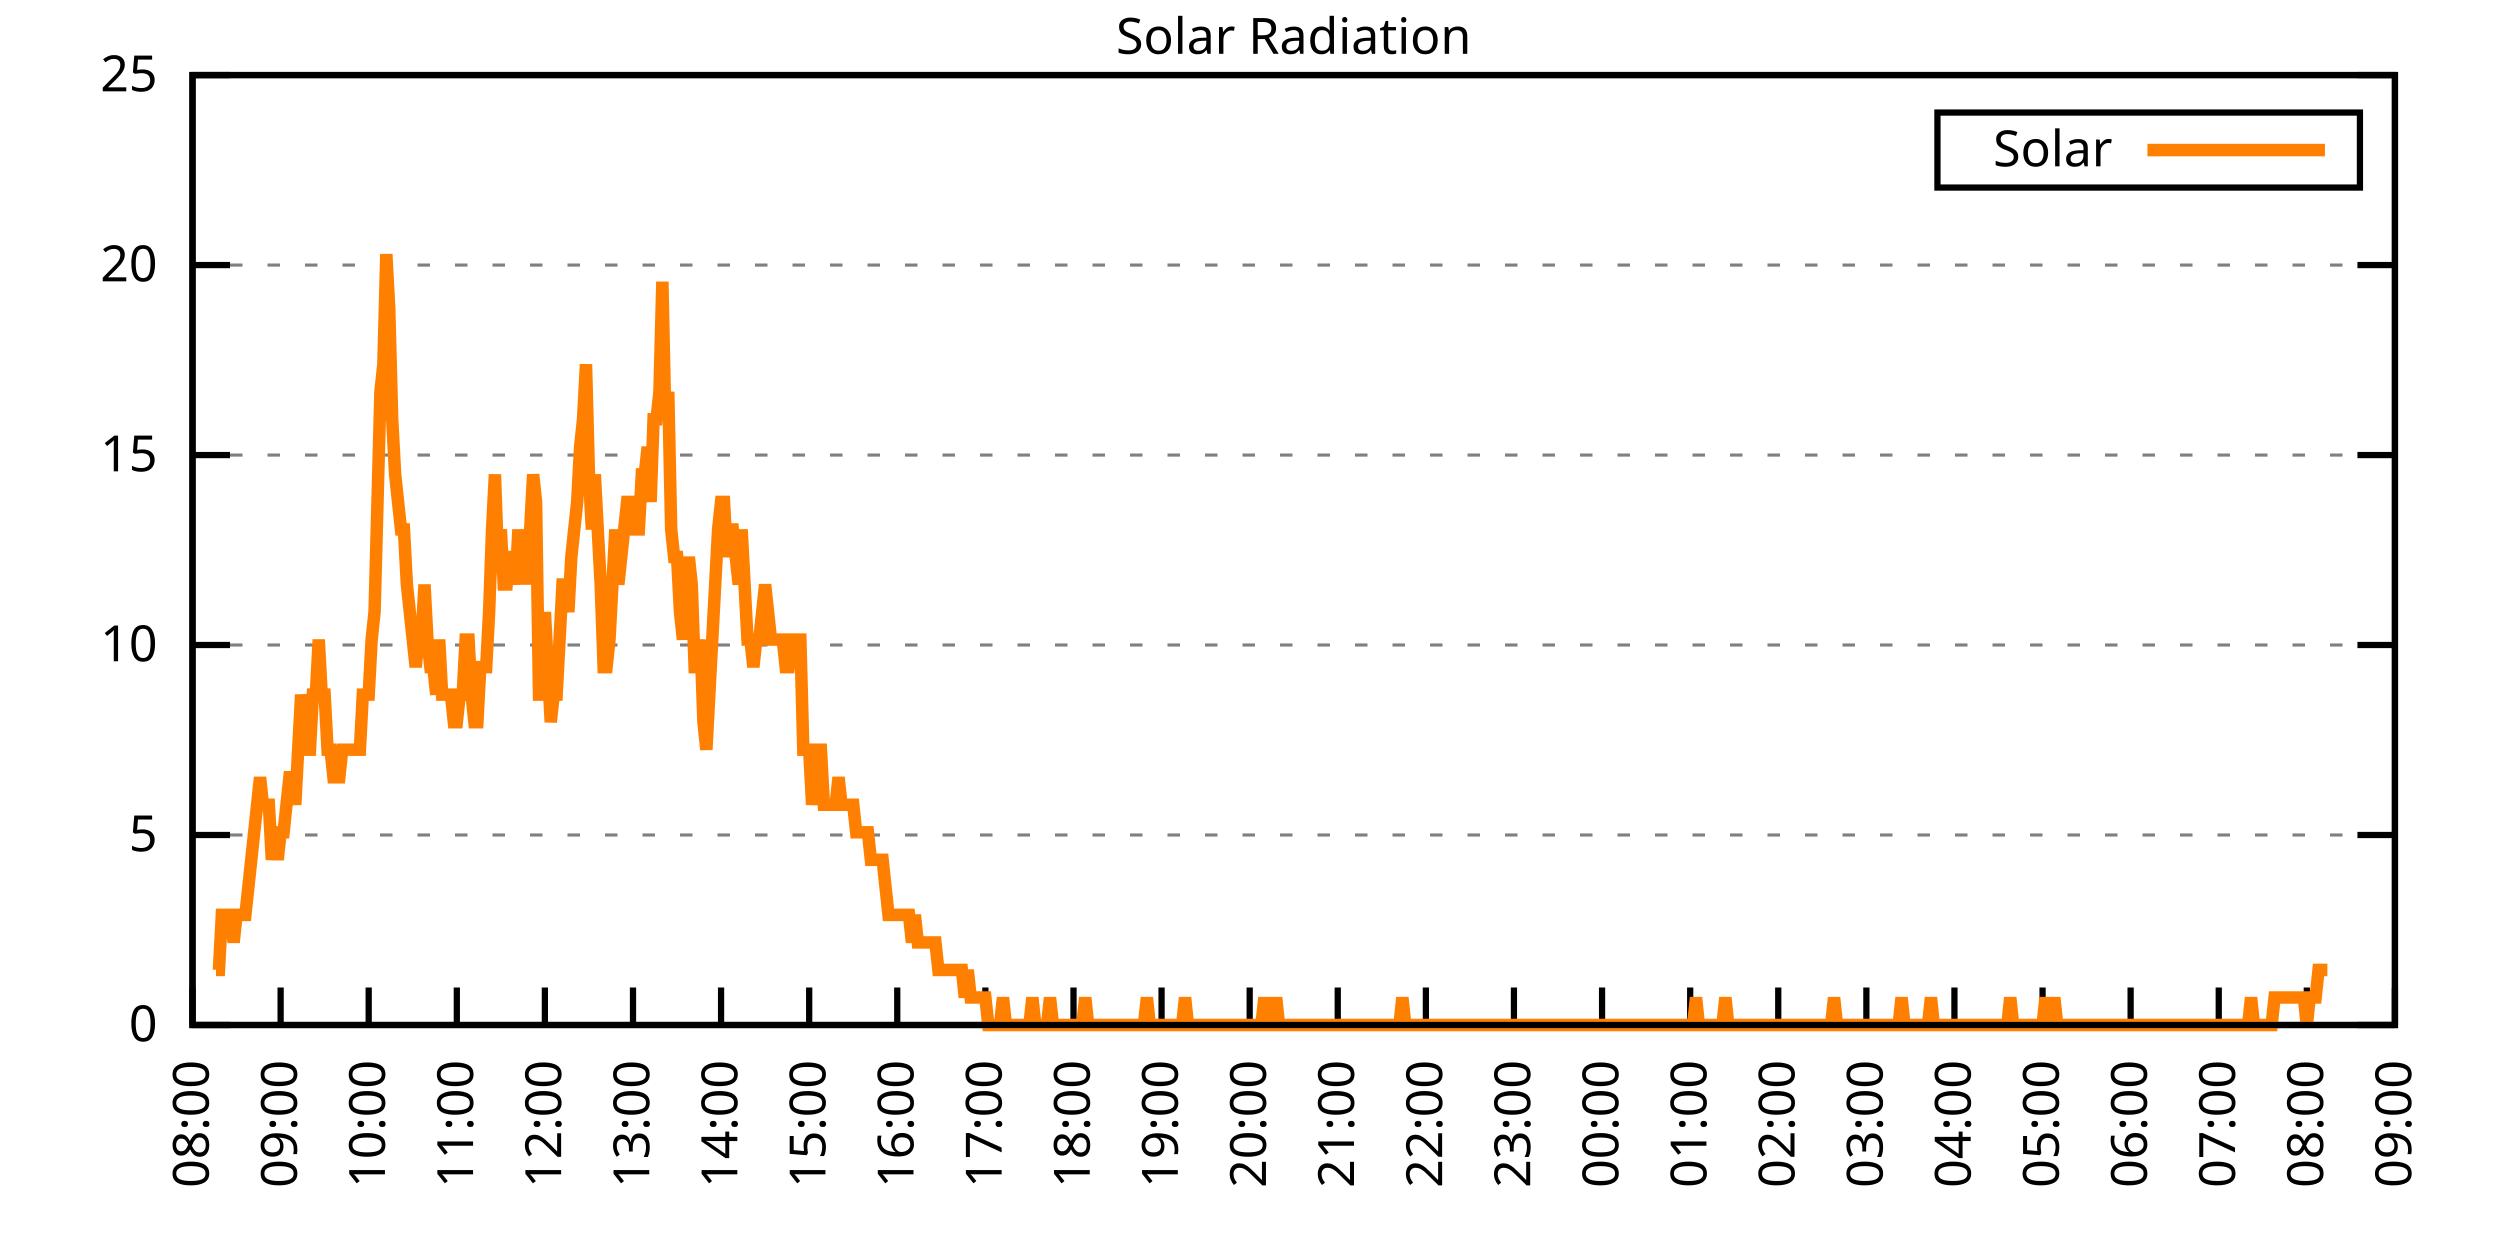
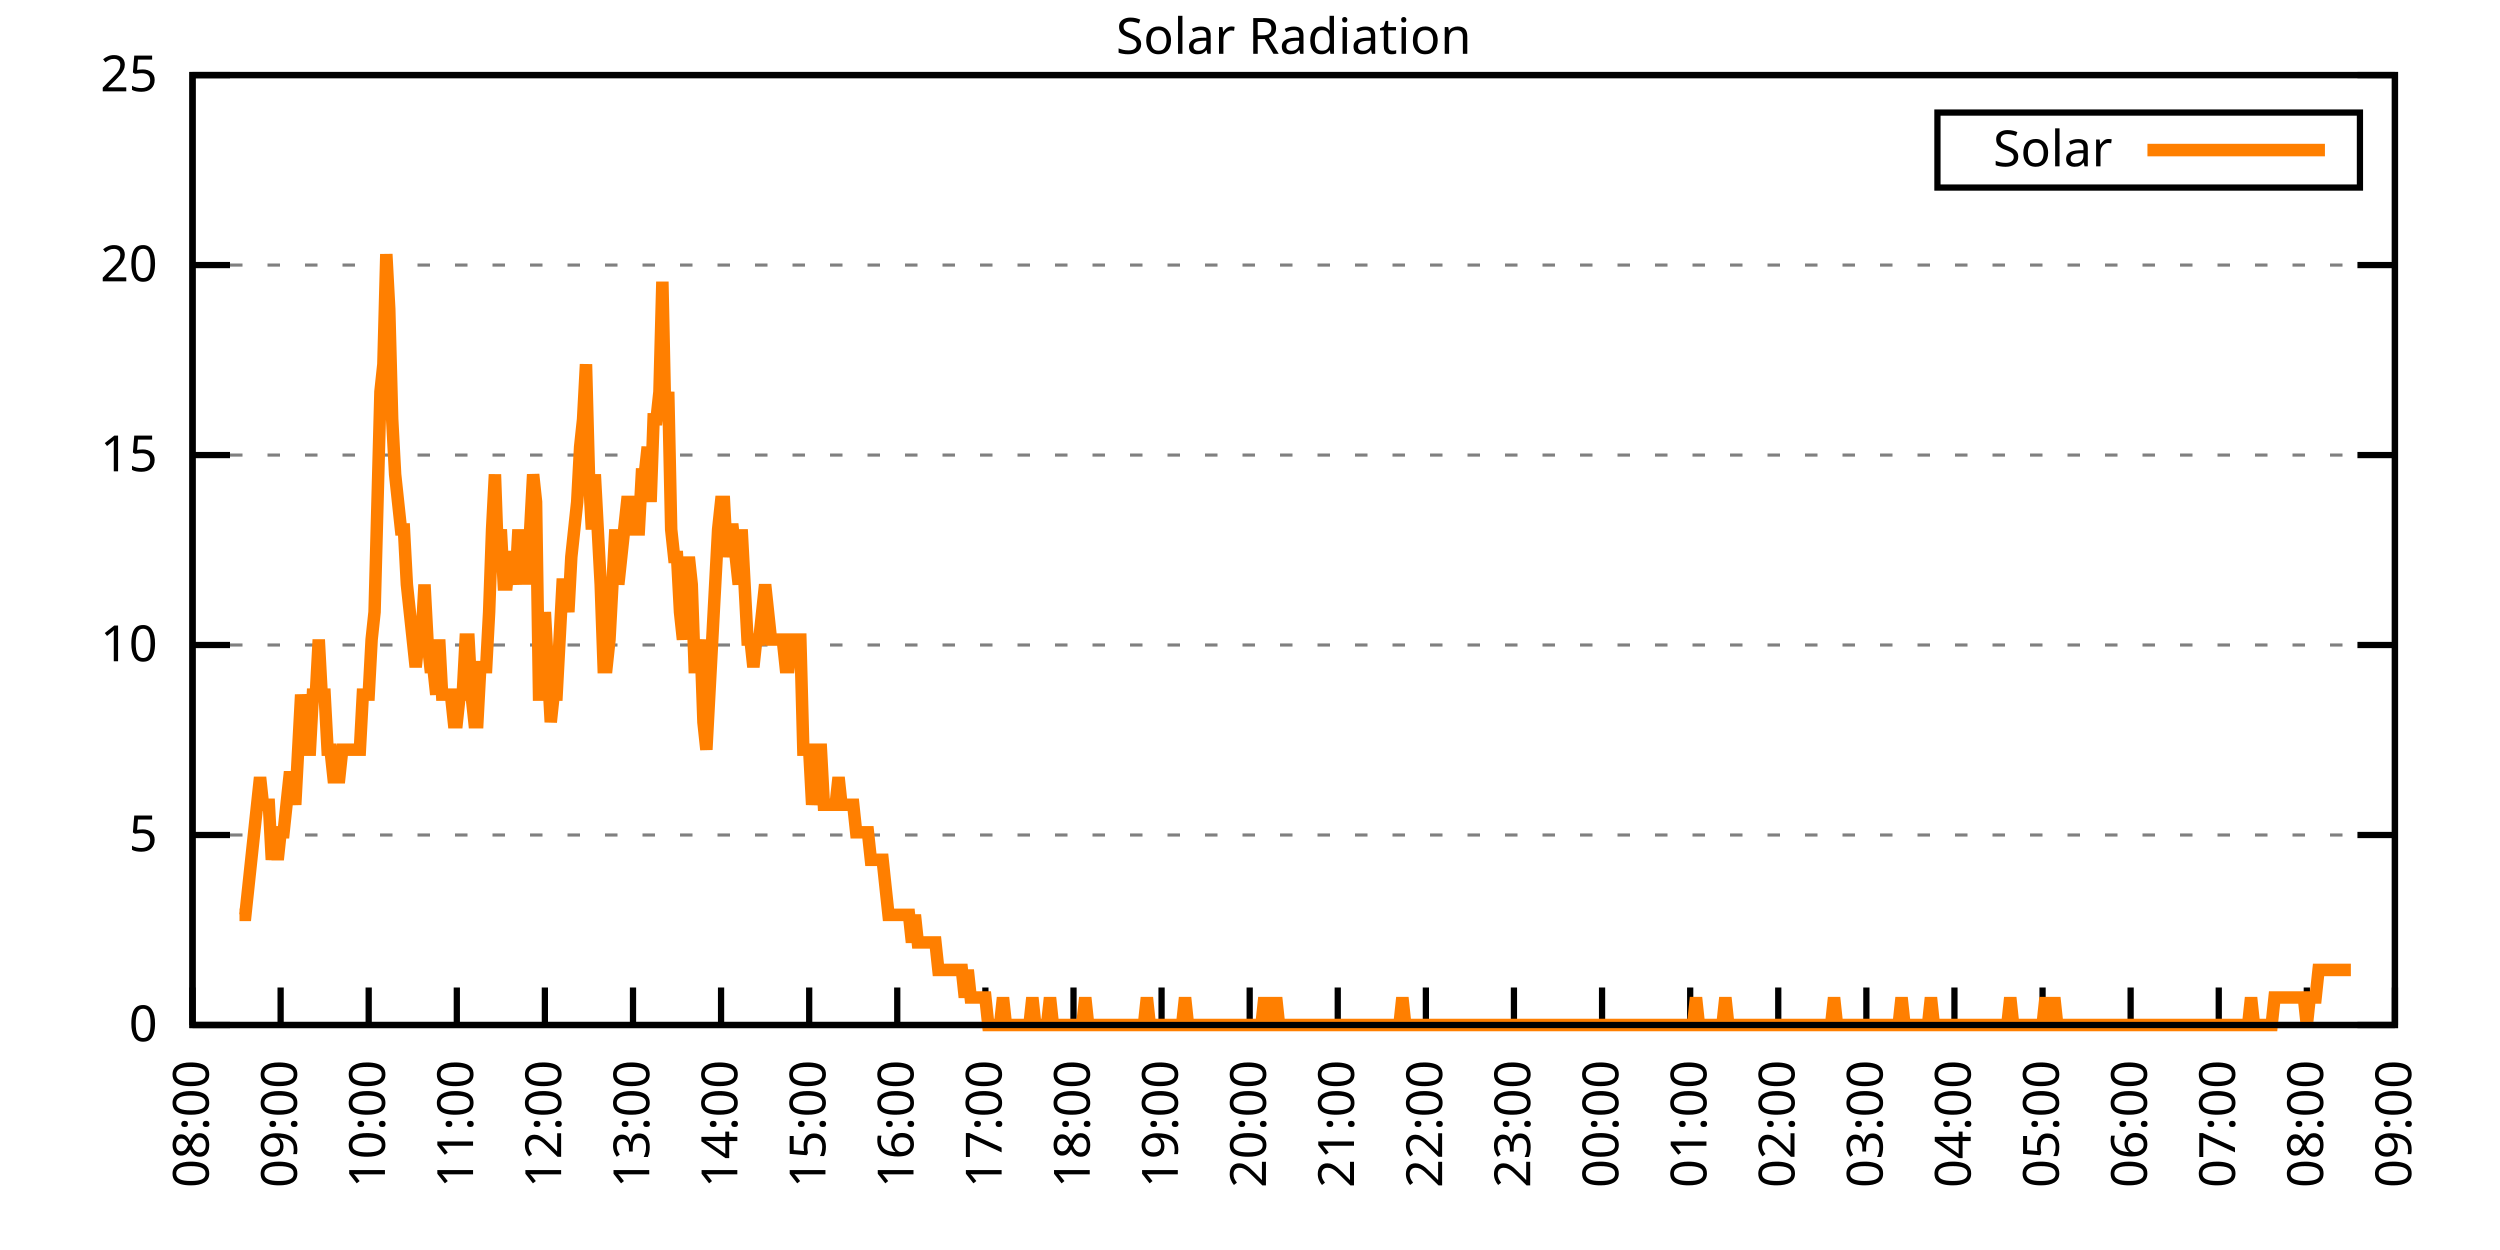
<svg xmlns="http://www.w3.org/2000/svg" xmlns:xlink="http://www.w3.org/1999/xlink" width="400" height="200" viewBox="0 0 400 200">
  <g id="gnuplot_canvas">
    <rect x="0" y="0" width="400" height="200" fill="none" />
    <defs>
      <circle id="gpDot" r="0.5" stroke-width="0.5" stroke="currentColor" />
      <path id="gpPt0" stroke-width="0.333" stroke="currentColor" d="M-1,0 h2 M0,-1 v2" />
      <path id="gpPt1" stroke-width="0.333" stroke="currentColor" d="M-1,-1 L1,1 M1,-1 L-1,1" />
      <path id="gpPt2" stroke-width="0.333" stroke="currentColor" d="M-1,0 L1,0 M0,-1 L0,1 M-1,-1 L1,1 M-1,1 L1,-1" />
      <rect id="gpPt3" stroke-width="0.333" stroke="currentColor" x="-1" y="-1" width="2" height="2" />
      <rect id="gpPt4" stroke-width="0.333" stroke="currentColor" fill="currentColor" x="-1" y="-1" width="2" height="2" />
      <circle id="gpPt5" stroke-width="0.333" stroke="currentColor" cx="0" cy="0" r="1" />
      <use xlink:href="#gpPt5" id="gpPt6" fill="currentColor" stroke="none" />
      <path id="gpPt7" stroke-width="0.333" stroke="currentColor" d="M0,-1.33 L-1.33,0.67 L1.33,0.67 z" />
      <use xlink:href="#gpPt7" id="gpPt8" fill="currentColor" stroke="none" />
      <use xlink:href="#gpPt7" id="gpPt9" stroke="currentColor" transform="rotate(180)" />
      <use xlink:href="#gpPt9" id="gpPt10" fill="currentColor" stroke="none" />
      <use xlink:href="#gpPt3" id="gpPt11" stroke="currentColor" transform="rotate(45)" />
      <use xlink:href="#gpPt11" id="gpPt12" fill="currentColor" stroke="none" />
      <path id="gpPt13" stroke-width="0.333" stroke="currentColor" d="M0,1.330 L1.265,0.411 L0.782,-1.067 L-0.782,-1.076 L-1.265,0.411 z" />
      <use xlink:href="#gpPt13" id="gpPt14" fill="currentColor" stroke="none" />
      <filter id="textbox" filterUnits="objectBoundingBox" x="0" y="0" height="1" width="1">
        <feFlood flood-color="white" flood-opacity="1" result="bgnd" />
        <feComposite in="SourceGraphic" in2="bgnd" operator="atop" />
      </filter>
      <filter id="greybox" filterUnits="objectBoundingBox" x="0" y="0" height="1" width="1">
        <feFlood flood-color="lightgrey" flood-opacity="1" result="grey" />
        <feComposite in="SourceGraphic" in2="grey" operator="atop" />
      </filter>
    </defs>
    <g fill="none" color="white" stroke="currentColor" stroke-width="1.00" stroke-linecap="butt" stroke-linejoin="miter">
</g>
    <g fill="none" color="black" stroke="currentColor" stroke-width="1.00" stroke-linecap="butt" stroke-linejoin="miter">
      <g stroke="none" shape-rendering="crispEdges">
        <polygon fill="rgb(255, 255, 255)" points="30.80,164.00 383.18,164.00 383.18,12.02 30.80,12.02 " />
      </g>
    </g>
    <g fill="none" color="black" stroke="currentColor" stroke-width="1.00" stroke-linecap="butt" stroke-linejoin="miter">
</g>
    <g fill="none" color="black" stroke="black" stroke-width="0.50" stroke-linecap="butt" stroke-linejoin="miter">
</g>
    <g fill="none" color="gray" stroke="currentColor" stroke-width="0.50" stroke-linecap="butt" stroke-linejoin="miter">
      <path stroke="gray" stroke-dasharray="2,4" class="gridline" d="M30.80,164.00 L383.19,164.00  " />
    </g>
    <g fill="none" color="gray" stroke="gray" stroke-width="1.00" stroke-linecap="butt" stroke-linejoin="miter">
</g>
    <g fill="none" color="black" stroke="currentColor" stroke-width="1.00" stroke-linecap="butt" stroke-linejoin="miter">
      <path stroke="black" d="M30.80,164.00 L36.80,164.00 M383.19,164.00 L377.19,164.00  " />
      <g transform="translate(25.20,166.60)" stroke="none" fill="black" font-family="Sans" font-size="8.00" text-anchor="end">
        <text>
          <tspan font-family="Sans"> 0</tspan>
        </text>
      </g>
    </g>
    <g fill="none" color="black" stroke="currentColor" stroke-width="1.00" stroke-linecap="butt" stroke-linejoin="miter">
</g>
    <g fill="none" color="black" stroke="black" stroke-width="0.50" stroke-linecap="butt" stroke-linejoin="miter">
</g>
    <g fill="none" color="gray" stroke="currentColor" stroke-width="0.50" stroke-linecap="butt" stroke-linejoin="miter">
      <path stroke="gray" stroke-dasharray="2,4" class="gridline" d="M30.80,133.60 L383.19,133.60  " />
    </g>
    <g fill="none" color="gray" stroke="gray" stroke-width="1.00" stroke-linecap="butt" stroke-linejoin="miter">
</g>
    <g fill="none" color="black" stroke="currentColor" stroke-width="1.00" stroke-linecap="butt" stroke-linejoin="miter">
      <path stroke="black" d="M30.80,133.60 L36.80,133.60 M383.19,133.60 L377.19,133.60  " />
      <g transform="translate(25.20,136.20)" stroke="none" fill="black" font-family="Sans" font-size="8.00" text-anchor="end">
        <text>
          <tspan font-family="Sans"> 5</tspan>
        </text>
      </g>
    </g>
    <g fill="none" color="black" stroke="currentColor" stroke-width="1.00" stroke-linecap="butt" stroke-linejoin="miter">
</g>
    <g fill="none" color="black" stroke="black" stroke-width="0.50" stroke-linecap="butt" stroke-linejoin="miter">
</g>
    <g fill="none" color="gray" stroke="currentColor" stroke-width="0.50" stroke-linecap="butt" stroke-linejoin="miter">
      <path stroke="gray" stroke-dasharray="2,4" class="gridline" d="M30.80,103.20 L383.19,103.20  " />
    </g>
    <g fill="none" color="gray" stroke="gray" stroke-width="1.00" stroke-linecap="butt" stroke-linejoin="miter">
</g>
    <g fill="none" color="black" stroke="currentColor" stroke-width="1.00" stroke-linecap="butt" stroke-linejoin="miter">
      <path stroke="black" d="M30.80,103.20 L36.80,103.20 M383.19,103.20 L377.19,103.20  " />
      <g transform="translate(25.20,105.80)" stroke="none" fill="black" font-family="Sans" font-size="8.00" text-anchor="end">
        <text>
          <tspan font-family="Sans"> 10</tspan>
        </text>
      </g>
    </g>
    <g fill="none" color="black" stroke="currentColor" stroke-width="1.00" stroke-linecap="butt" stroke-linejoin="miter">
</g>
    <g fill="none" color="black" stroke="black" stroke-width="0.50" stroke-linecap="butt" stroke-linejoin="miter">
</g>
    <g fill="none" color="gray" stroke="currentColor" stroke-width="0.50" stroke-linecap="butt" stroke-linejoin="miter">
      <path stroke="gray" stroke-dasharray="2,4" class="gridline" d="M30.80,72.81 L383.19,72.81  " />
    </g>
    <g fill="none" color="gray" stroke="gray" stroke-width="1.00" stroke-linecap="butt" stroke-linejoin="miter">
</g>
    <g fill="none" color="black" stroke="currentColor" stroke-width="1.00" stroke-linecap="butt" stroke-linejoin="miter">
      <path stroke="black" d="M30.80,72.81 L36.80,72.81 M383.19,72.81 L377.19,72.81  " />
      <g transform="translate(25.20,75.41)" stroke="none" fill="black" font-family="Sans" font-size="8.00" text-anchor="end">
        <text>
          <tspan font-family="Sans"> 15</tspan>
        </text>
      </g>
    </g>
    <g fill="none" color="black" stroke="currentColor" stroke-width="1.00" stroke-linecap="butt" stroke-linejoin="miter">
</g>
    <g fill="none" color="black" stroke="black" stroke-width="0.50" stroke-linecap="butt" stroke-linejoin="miter">
</g>
    <g fill="none" color="gray" stroke="currentColor" stroke-width="0.50" stroke-linecap="butt" stroke-linejoin="miter">
      <path stroke="gray" stroke-dasharray="2,4" class="gridline" d="M30.80,42.41 L383.19,42.41  " />
    </g>
    <g fill="none" color="gray" stroke="gray" stroke-width="1.00" stroke-linecap="butt" stroke-linejoin="miter">
</g>
    <g fill="none" color="black" stroke="currentColor" stroke-width="1.00" stroke-linecap="butt" stroke-linejoin="miter">
      <path stroke="black" d="M30.80,42.41 L36.80,42.41 M383.19,42.41 L377.19,42.41  " />
      <g transform="translate(25.20,45.01)" stroke="none" fill="black" font-family="Sans" font-size="8.00" text-anchor="end">
        <text>
          <tspan font-family="Sans"> 20</tspan>
        </text>
      </g>
    </g>
    <g fill="none" color="black" stroke="currentColor" stroke-width="1.00" stroke-linecap="butt" stroke-linejoin="miter">
</g>
    <g fill="none" color="black" stroke="black" stroke-width="0.50" stroke-linecap="butt" stroke-linejoin="miter">
</g>
    <g fill="none" color="gray" stroke="currentColor" stroke-width="0.50" stroke-linecap="butt" stroke-linejoin="miter">
      <path stroke="gray" stroke-dasharray="2,4" class="gridline" d="M30.80,12.01 L383.19,12.01  " />
    </g>
    <g fill="none" color="gray" stroke="gray" stroke-width="1.00" stroke-linecap="butt" stroke-linejoin="miter">
</g>
    <g fill="none" color="black" stroke="currentColor" stroke-width="1.00" stroke-linecap="butt" stroke-linejoin="miter">
      <path stroke="black" d="M30.80,12.01 L36.80,12.01 M383.19,12.01 L377.19,12.01  " />
      <g transform="translate(25.20,14.61)" stroke="none" fill="black" font-family="Sans" font-size="8.00" text-anchor="end">
        <text>
          <tspan font-family="Sans"> 25</tspan>
        </text>
      </g>
    </g>
    <g fill="none" color="black" stroke="currentColor" stroke-width="1.00" stroke-linecap="butt" stroke-linejoin="miter">
      <path stroke="black" d="M30.80,164.00 L30.80,158.00  " />
      <g transform="translate(33.40,169.60) rotate(270.00)" stroke="none" fill="black" font-family="Sans" font-size="8.00" text-anchor="end">
        <text>
          <tspan font-family="Sans">08:00</tspan>
        </text>
      </g>
    </g>
    <g fill="none" color="black" stroke="currentColor" stroke-width="1.00" stroke-linecap="butt" stroke-linejoin="miter">
      <path stroke="black" d="M44.90,164.00 L44.90,158.00  " />
      <g transform="translate(47.50,169.60) rotate(270.00)" stroke="none" fill="black" font-family="Sans" font-size="8.00" text-anchor="end">
        <text>
          <tspan font-family="Sans">09:00</tspan>
        </text>
      </g>
    </g>
    <g fill="none" color="black" stroke="currentColor" stroke-width="1.00" stroke-linecap="butt" stroke-linejoin="miter">
      <path stroke="black" d="M58.99,164.00 L58.99,158.00  " />
      <g transform="translate(61.59,169.60) rotate(270.00)" stroke="none" fill="black" font-family="Sans" font-size="8.00" text-anchor="end">
        <text>
          <tspan font-family="Sans">10:00</tspan>
        </text>
      </g>
    </g>
    <g fill="none" color="black" stroke="currentColor" stroke-width="1.00" stroke-linecap="butt" stroke-linejoin="miter">
      <path stroke="black" d="M73.09,164.00 L73.09,158.00  " />
      <g transform="translate(75.69,169.60) rotate(270.00)" stroke="none" fill="black" font-family="Sans" font-size="8.00" text-anchor="end">
        <text>
          <tspan font-family="Sans">11:00</tspan>
        </text>
      </g>
    </g>
    <g fill="none" color="black" stroke="currentColor" stroke-width="1.00" stroke-linecap="butt" stroke-linejoin="miter">
      <path stroke="black" d="M87.18,164.00 L87.18,158.00  " />
      <g transform="translate(89.78,169.60) rotate(270.00)" stroke="none" fill="black" font-family="Sans" font-size="8.00" text-anchor="end">
        <text>
          <tspan font-family="Sans">12:00</tspan>
        </text>
      </g>
    </g>
    <g fill="none" color="black" stroke="currentColor" stroke-width="1.00" stroke-linecap="butt" stroke-linejoin="miter">
      <path stroke="black" d="M101.28,164.00 L101.28,158.00  " />
      <g transform="translate(103.88,169.60) rotate(270.00)" stroke="none" fill="black" font-family="Sans" font-size="8.00" text-anchor="end">
        <text>
          <tspan font-family="Sans">13:00</tspan>
        </text>
      </g>
    </g>
    <g fill="none" color="black" stroke="currentColor" stroke-width="1.00" stroke-linecap="butt" stroke-linejoin="miter">
      <path stroke="black" d="M115.37,164.00 L115.37,158.00  " />
      <g transform="translate(117.97,169.60) rotate(270.00)" stroke="none" fill="black" font-family="Sans" font-size="8.00" text-anchor="end">
        <text>
          <tspan font-family="Sans">14:00</tspan>
        </text>
      </g>
    </g>
    <g fill="none" color="black" stroke="currentColor" stroke-width="1.00" stroke-linecap="butt" stroke-linejoin="miter">
      <path stroke="black" d="M129.47,164.00 L129.47,158.00  " />
      <g transform="translate(132.07,169.60) rotate(270.00)" stroke="none" fill="black" font-family="Sans" font-size="8.00" text-anchor="end">
        <text>
          <tspan font-family="Sans">15:00</tspan>
        </text>
      </g>
    </g>
    <g fill="none" color="black" stroke="currentColor" stroke-width="1.00" stroke-linecap="butt" stroke-linejoin="miter">
      <path stroke="black" d="M143.56,164.00 L143.56,158.00  " />
      <g transform="translate(146.16,169.60) rotate(270.00)" stroke="none" fill="black" font-family="Sans" font-size="8.00" text-anchor="end">
        <text>
          <tspan font-family="Sans">16:00</tspan>
        </text>
      </g>
    </g>
    <g fill="none" color="black" stroke="currentColor" stroke-width="1.00" stroke-linecap="butt" stroke-linejoin="miter">
      <path stroke="black" d="M157.66,164.00 L157.66,158.00  " />
      <g transform="translate(160.26,169.60) rotate(270.00)" stroke="none" fill="black" font-family="Sans" font-size="8.00" text-anchor="end">
        <text>
          <tspan font-family="Sans">17:00</tspan>
        </text>
      </g>
    </g>
    <g fill="none" color="black" stroke="currentColor" stroke-width="1.00" stroke-linecap="butt" stroke-linejoin="miter">
      <path stroke="black" d="M171.76,164.00 L171.76,158.00  " />
      <g transform="translate(174.36,169.60) rotate(270.00)" stroke="none" fill="black" font-family="Sans" font-size="8.00" text-anchor="end">
        <text>
          <tspan font-family="Sans">18:00</tspan>
        </text>
      </g>
    </g>
    <g fill="none" color="black" stroke="currentColor" stroke-width="1.00" stroke-linecap="butt" stroke-linejoin="miter">
      <path stroke="black" d="M185.85,164.00 L185.85,158.00  " />
      <g transform="translate(188.45,169.60) rotate(270.00)" stroke="none" fill="black" font-family="Sans" font-size="8.00" text-anchor="end">
        <text>
          <tspan font-family="Sans">19:00</tspan>
        </text>
      </g>
    </g>
    <g fill="none" color="black" stroke="currentColor" stroke-width="1.00" stroke-linecap="butt" stroke-linejoin="miter">
      <path stroke="black" d="M199.95,164.00 L199.95,158.00  " />
      <g transform="translate(202.55,169.60) rotate(270.00)" stroke="none" fill="black" font-family="Sans" font-size="8.00" text-anchor="end">
        <text>
          <tspan font-family="Sans">20:00</tspan>
        </text>
      </g>
    </g>
    <g fill="none" color="black" stroke="currentColor" stroke-width="1.00" stroke-linecap="butt" stroke-linejoin="miter">
      <path stroke="black" d="M214.04,164.00 L214.04,158.00  " />
      <g transform="translate(216.64,169.60) rotate(270.00)" stroke="none" fill="black" font-family="Sans" font-size="8.00" text-anchor="end">
        <text>
          <tspan font-family="Sans">21:00</tspan>
        </text>
      </g>
    </g>
    <g fill="none" color="black" stroke="currentColor" stroke-width="1.00" stroke-linecap="butt" stroke-linejoin="miter">
      <path stroke="black" d="M228.14,164.00 L228.14,158.00  " />
      <g transform="translate(230.74,169.60) rotate(270.00)" stroke="none" fill="black" font-family="Sans" font-size="8.00" text-anchor="end">
        <text>
          <tspan font-family="Sans">22:00</tspan>
        </text>
      </g>
    </g>
    <g fill="none" color="black" stroke="currentColor" stroke-width="1.00" stroke-linecap="butt" stroke-linejoin="miter">
      <path stroke="black" d="M242.23,164.00 L242.23,158.00  " />
      <g transform="translate(244.83,169.60) rotate(270.00)" stroke="none" fill="black" font-family="Sans" font-size="8.00" text-anchor="end">
        <text>
          <tspan font-family="Sans">23:00</tspan>
        </text>
      </g>
    </g>
    <g fill="none" color="black" stroke="currentColor" stroke-width="1.00" stroke-linecap="butt" stroke-linejoin="miter">
      <path stroke="black" d="M256.33,164.00 L256.33,158.00  " />
      <g transform="translate(258.93,169.60) rotate(270.00)" stroke="none" fill="black" font-family="Sans" font-size="8.00" text-anchor="end">
        <text>
          <tspan font-family="Sans">00:00</tspan>
        </text>
      </g>
    </g>
    <g fill="none" color="black" stroke="currentColor" stroke-width="1.00" stroke-linecap="butt" stroke-linejoin="miter">
      <path stroke="black" d="M270.43,164.00 L270.43,158.00  " />
      <g transform="translate(273.03,169.60) rotate(270.00)" stroke="none" fill="black" font-family="Sans" font-size="8.00" text-anchor="end">
        <text>
          <tspan font-family="Sans">01:00</tspan>
        </text>
      </g>
    </g>
    <g fill="none" color="black" stroke="currentColor" stroke-width="1.00" stroke-linecap="butt" stroke-linejoin="miter">
      <path stroke="black" d="M284.52,164.00 L284.52,158.00  " />
      <g transform="translate(287.12,169.60) rotate(270.00)" stroke="none" fill="black" font-family="Sans" font-size="8.00" text-anchor="end">
        <text>
          <tspan font-family="Sans">02:00</tspan>
        </text>
      </g>
    </g>
    <g fill="none" color="black" stroke="currentColor" stroke-width="1.00" stroke-linecap="butt" stroke-linejoin="miter">
      <path stroke="black" d="M298.62,164.00 L298.62,158.00  " />
      <g transform="translate(301.22,169.60) rotate(270.00)" stroke="none" fill="black" font-family="Sans" font-size="8.00" text-anchor="end">
        <text>
          <tspan font-family="Sans">03:00</tspan>
        </text>
      </g>
    </g>
    <g fill="none" color="black" stroke="currentColor" stroke-width="1.00" stroke-linecap="butt" stroke-linejoin="miter">
      <path stroke="black" d="M312.71,164.00 L312.71,158.00  " />
      <g transform="translate(315.31,169.60) rotate(270.00)" stroke="none" fill="black" font-family="Sans" font-size="8.00" text-anchor="end">
        <text>
          <tspan font-family="Sans">04:00</tspan>
        </text>
      </g>
    </g>
    <g fill="none" color="black" stroke="currentColor" stroke-width="1.00" stroke-linecap="butt" stroke-linejoin="miter">
      <path stroke="black" d="M326.81,164.00 L326.81,158.00  " />
      <g transform="translate(329.41,169.60) rotate(270.00)" stroke="none" fill="black" font-family="Sans" font-size="8.00" text-anchor="end">
        <text>
          <tspan font-family="Sans">05:00</tspan>
        </text>
      </g>
    </g>
    <g fill="none" color="black" stroke="currentColor" stroke-width="1.00" stroke-linecap="butt" stroke-linejoin="miter">
      <path stroke="black" d="M340.90,164.00 L340.90,158.00  " />
      <g transform="translate(343.50,169.60) rotate(270.00)" stroke="none" fill="black" font-family="Sans" font-size="8.00" text-anchor="end">
        <text>
          <tspan font-family="Sans">06:00</tspan>
        </text>
      </g>
    </g>
    <g fill="none" color="black" stroke="currentColor" stroke-width="1.00" stroke-linecap="butt" stroke-linejoin="miter">
      <path stroke="black" d="M355.00,164.00 L355.00,158.00  " />
      <g transform="translate(357.60,169.60) rotate(270.00)" stroke="none" fill="black" font-family="Sans" font-size="8.00" text-anchor="end">
        <text>
          <tspan font-family="Sans">07:00</tspan>
        </text>
      </g>
    </g>
    <g fill="none" color="black" stroke="currentColor" stroke-width="1.00" stroke-linecap="butt" stroke-linejoin="miter">
      <path stroke="black" d="M369.09,164.00 L369.09,158.00  " />
      <g transform="translate(371.69,169.60) rotate(270.00)" stroke="none" fill="black" font-family="Sans" font-size="8.00" text-anchor="end">
        <text>
          <tspan font-family="Sans">08:00</tspan>
        </text>
      </g>
    </g>
    <g fill="none" color="black" stroke="currentColor" stroke-width="1.00" stroke-linecap="butt" stroke-linejoin="miter">
      <path stroke="black" d="M383.19,164.00 L383.19,158.00  " />
      <g transform="translate(385.79,169.60) rotate(270.00)" stroke="none" fill="black" font-family="Sans" font-size="8.00" text-anchor="end">
        <text>
          <tspan font-family="Sans">09:00</tspan>
        </text>
      </g>
    </g>
    <g fill="none" color="black" stroke="currentColor" stroke-width="1.00" stroke-linecap="butt" stroke-linejoin="miter">
</g>
    <g fill="none" color="black" stroke="currentColor" stroke-width="1.00" stroke-linecap="butt" stroke-linejoin="miter">
      <path stroke="black" d="M30.80,12.01 L30.80,164.00 L383.19,164.00 L383.19,12.01 L30.80,12.01 Z  " />
    </g>
    <g fill="none" color="black" stroke="currentColor" stroke-width="1.00" stroke-linecap="butt" stroke-linejoin="miter">
</g>
    <g fill="none" color="black" stroke="currentColor" stroke-width="1.00" stroke-linecap="butt" stroke-linejoin="miter">
      <path stroke="black" d="M309.99,30.01 L309.99,18.01 L377.59,18.01 L377.59,30.01 L309.99,30.01 Z  " />
    </g>
    <g id="Solar_Radiation_plot_1">
      <g fill="none" color="white" stroke="black" stroke-width="2.00" stroke-linecap="butt" stroke-linejoin="miter">
</g>
      <g fill="none" color="black" stroke="currentColor" stroke-width="2.00" stroke-linecap="butt" stroke-linejoin="miter">
        <g transform="translate(337.99,26.61)" stroke="none" fill="black" font-family="Sans" font-size="8.00" text-anchor="end">
          <text>
            <tspan font-family="Sans">Solar</tspan>
          </text>
        </g>
      </g>
      <g fill="none" color="black" stroke="currentColor" stroke-width="2.00" stroke-linecap="butt" stroke-linejoin="miter">
-         <path stroke="rgb(255, 127,   0)" d="M343.59,24.01 L371.99,24.01 M34.56,155.19 L35.03,155.19 L35.50,146.38 L35.97,146.38 L36.44,146.38 L36.91,146.38   L37.38,150.79 L37.85,146.38 L38.32,146.38 L38.79,146.38 L39.26,146.38 L39.73,141.98 L40.20,137.57 L40.67,133.17   L41.14,128.76 L41.61,124.36 L42.08,128.76 L42.55,128.76 L43.02,128.76 L43.49,137.57 L43.96,133.17 L44.43,137.57   L44.90,133.17 L45.37,133.17 L45.84,128.76 L46.31,124.36 L46.78,124.36 L47.24,128.76 L47.71,119.95 L48.18,111.14   L48.65,115.55 L49.12,119.95 L49.59,119.95 L50.06,111.14 L50.53,111.14 L51.00,102.33 L51.47,111.14 L51.94,111.14   L52.41,119.95 L52.88,119.95 L53.35,124.36 L53.82,124.36 L54.29,124.36 L54.76,119.95 L55.23,119.95 L55.70,119.95   L56.17,119.95 L56.64,119.95 L57.11,119.95 L57.58,119.95 L58.05,111.14 L58.52,111.14 L58.99,111.14 L59.46,102.33   L59.93,97.93 L60.40,80.31 L60.87,62.69 L61.34,58.28 L61.81,40.66 L62.28,49.47 L62.75,67.09 L63.22,75.90   L63.69,80.31 L64.16,84.71 L64.63,84.71 L65.10,93.52 L65.57,97.93 L66.04,102.33 L66.51,106.74 L66.98,102.33   L67.45,102.33 L67.92,93.52 L68.39,102.33 L68.86,106.74 L69.33,106.74 L69.80,111.14 L70.27,102.33 L70.74,111.14   L71.21,111.14 L71.68,111.14 L72.15,111.14 L72.62,115.55 L73.09,115.55 L73.56,111.14 L74.03,111.14 L74.50,102.33   L74.97,102.33 L75.44,111.14 L75.91,115.55 L76.38,115.55 L76.85,106.74 L77.32,106.74 L77.79,106.74 L78.26,97.93   L78.73,84.71 L79.19,75.90 L79.66,89.12 L80.13,84.71 L80.60,93.52 L81.07,93.52 L81.54,89.12 L82.01,89.12   L82.48,93.52 L82.95,84.71 L83.42,93.52 L83.89,84.71 L84.36,93.52 L84.83,84.71 L85.30,75.90 L85.77,80.31   L86.24,111.14 L86.71,111.14 L87.18,97.93 L87.65,106.74 L88.12,115.55 L88.59,111.14 L89.06,111.14 L89.53,102.33   L90.00,93.52 L90.47,93.52 L90.94,97.93 L91.41,89.12 L91.88,84.71 L92.35,80.31 L92.82,71.50 L93.29,67.09   L93.76,58.28 L94.23,75.90 L94.70,84.71 L95.17,75.90 L95.64,84.71 L96.11,93.52 L96.58,106.74 L97.05,106.74   L97.52,102.33 L97.99,93.52 L98.46,84.71 L98.93,93.52 L99.40,89.12 L99.87,84.71 L100.34,80.31 L100.81,80.31   L101.28,84.71 L101.75,84.71 L102.22,84.71 L102.69,75.90 L103.16,75.90 L103.63,71.50 L104.10,80.31 L104.57,67.09   L105.04,67.09 L105.51,62.69 L105.98,45.07 L106.45,67.09 L106.92,62.69 L107.39,84.71 L107.86,89.12 L108.33,89.12   L108.80,97.93 L109.27,102.33 L109.74,93.52 L110.21,89.12 L110.68,93.52 L111.14,106.74 L111.61,106.74 L112.08,102.33   L112.55,115.55 L113.02,119.95 L113.49,111.14 L113.96,102.33 L114.43,93.52 L114.90,84.71 L115.37,80.31 L115.84,80.31   L116.31,89.12 L116.78,84.71 L117.25,84.71 L117.72,89.12 L118.19,93.52 L118.66,84.71 L119.13,93.52 L119.60,102.33   L120.07,102.33 L120.54,106.74 L121.01,102.33 L121.48,102.33 L121.95,97.93 L122.42,93.52 L122.89,97.93 L123.36,102.33   L123.83,102.33 L124.30,102.33 L124.77,102.33 L125.24,102.33 L125.71,106.74 L126.18,106.74 L126.65,102.33 L127.12,102.33   L127.59,102.33 L128.06,102.33 L128.53,119.95 L129.00,119.95 L129.47,119.95 L129.94,128.76 L130.41,124.36 L130.88,119.95   L131.35,119.95 L131.82,128.76 L132.29,128.76 L132.76,128.76 L133.23,128.76 L133.70,128.76 L134.17,124.36 L134.64,128.76   L135.11,128.76 L135.58,128.76 L136.05,128.76 L136.52,128.76 L136.99,133.17 L137.46,133.17 L137.93,133.17 L138.40,133.17   L138.87,133.17 L139.34,137.57 L139.81,137.57 L140.28,137.57 L140.75,137.57 L141.22,137.57 L141.69,141.98 L142.16,146.38   L142.63,146.38 L143.09,146.38 L143.56,146.38 L144.03,146.38 L144.50,146.38 L144.97,146.38 L145.44,146.38 L145.91,150.79   L146.38,146.38 L146.85,150.79 L147.32,150.79 L147.79,150.79 L148.26,150.79 L148.73,150.79 L149.20,150.79 L149.67,150.79   L150.14,155.19 L150.61,155.19 L151.08,155.19 L151.55,155.19 L152.02,155.19 L152.49,155.19 L152.96,155.19 L153.43,155.19   L153.90,155.19 L154.37,159.60 L154.84,155.19 L155.31,159.60 L155.78,159.60 L156.25,159.60 L156.72,159.60 L157.19,159.60   L157.66,159.60 L158.13,164.00 L158.60,164.00 L159.07,164.00 L159.54,164.00 L160.01,164.00 L160.48,159.60 L160.95,164.00   L161.42,164.00 L161.89,164.00 L162.36,164.00 L162.83,164.00 L163.30,164.00 L163.77,164.00 L164.24,164.00 L164.71,164.00   L165.18,159.60 L165.65,164.00 L166.12,164.00 L166.59,164.00 L167.06,164.00 L167.53,164.00 L168.00,159.60 L168.47,164.00   L168.94,164.00 L169.41,164.00 L169.88,164.00 L170.35,164.00 L170.82,164.00 L171.29,164.00 L171.76,164.00 L172.23,164.00   L172.70,164.00 L173.17,164.00 L173.64,159.60 L174.11,164.00 L174.58,164.00 L175.04,164.00 L175.51,164.00 L175.98,164.00   L176.45,164.00 L176.92,164.00 L177.39,164.00 L177.86,164.00 L178.33,164.00 L178.80,164.00 L179.27,164.00 L179.74,164.00   L180.21,164.00 L180.68,164.00 L181.15,164.00 L181.62,164.00 L182.09,164.00 L182.56,164.00 L183.03,164.00 L183.50,159.60   L183.97,164.00 L184.44,164.00 L184.91,164.00 L185.38,164.00 L185.85,164.00 L186.32,164.00 L186.79,164.00 L187.26,164.00   L187.73,164.00 L188.20,164.00 L188.67,164.00 L189.14,164.00 L189.61,159.60 L190.08,164.00 L190.55,164.00 L191.02,164.00   L191.49,164.00 L191.96,164.00 L192.43,164.00 L192.90,164.00 L193.37,164.00 L193.84,164.00 L194.31,164.00 L194.78,164.00   L195.25,164.00 L195.72,164.00 L196.19,164.00 L196.66,164.00 L197.13,164.00 L197.60,164.00 L198.07,164.00 L198.54,164.00   L199.01,164.00 L199.48,164.00 L199.95,164.00 L200.42,164.00 L200.89,164.00 L201.36,164.00 L201.83,164.00 L202.30,159.60   L202.77,164.00 L203.24,164.00 L203.71,164.00 L204.18,159.60 L204.65,164.00 L205.12,164.00 L205.59,164.00 L206.06,164.00   L206.53,164.00 L207.00,164.00 L207.46,164.00 L207.93,164.00 L208.40,164.00 L208.87,164.00 L209.34,164.00 L209.81,164.00   L210.28,164.00 L210.75,164.00 L211.22,164.00 L211.69,164.00 L212.16,164.00 L212.63,164.00 L213.10,164.00 L213.57,164.00   L214.04,164.00 L214.51,164.00 L214.98,164.00 L215.45,164.00 L215.92,164.00 L216.39,164.00 L216.86,164.00 L217.33,164.00   L217.80,164.00 L218.27,164.00 L218.74,164.00 L219.21,164.00 L219.68,164.00 L220.15,164.00 L220.62,164.00 L221.09,164.00   L221.56,164.00 L222.03,164.00 L222.50,164.00 L222.97,164.00 L223.44,164.00 L223.91,164.00 L224.38,159.60 L224.85,164.00   L225.32,164.00 L225.79,164.00 L226.26,164.00 L226.73,164.00 L227.20,164.00 L227.67,164.00 L228.14,164.00 L228.61,164.00   L229.08,164.00 L229.55,164.00 L230.02,164.00 L230.49,164.00 L230.96,164.00 L231.43,164.00 L231.90,164.00 L232.37,164.00   L232.84,164.00 L233.31,164.00 L233.78,164.00 L234.25,164.00 L234.72,164.00 L235.19,164.00 L235.66,164.00 L236.13,164.00   L236.60,164.00 L237.07,164.00 L237.54,164.00 L238.01,164.00 L238.48,164.00 L238.95,164.00 L239.41,164.00 L239.88,164.00   L240.35,164.00 L240.82,164.00 L241.29,164.00 L241.76,164.00 L242.23,164.00 L242.70,164.00 L243.17,164.00 L243.64,164.00   L244.11,164.00 L244.58,164.00 L245.05,164.00 L245.52,164.00 L245.99,164.00 L246.46,164.00 L246.93,164.00 L247.40,164.00   L247.87,164.00 L248.34,164.00 L248.81,164.00 L249.28,164.00 L249.75,164.00 L250.22,164.00 L250.69,164.00 L251.16,164.00   L251.63,164.00 L252.10,164.00 L252.57,164.00 L253.04,164.00 L253.51,164.00 L253.98,164.00 L254.45,164.00 L254.92,164.00   L255.39,164.00 L255.86,164.00 L256.33,164.00 L256.80,164.00 L257.27,164.00 L257.74,164.00 L258.21,164.00 L258.68,164.00   L259.15,164.00 L259.62,164.00 L260.09,164.00 L260.56,164.00 L261.03,164.00 L261.50,164.00 L261.97,164.00 L262.44,164.00   L262.91,164.00 L263.38,164.00 L263.85,164.00 L264.32,164.00 L264.79,164.00 L265.26,164.00 L265.73,164.00 L266.20,164.00   L266.67,164.00 L267.14,164.00 L267.61,164.00 L268.08,164.00 L268.55,164.00 L269.02,164.00 L269.49,164.00 L269.96,164.00   L270.43,164.00 L270.90,164.00 L271.36,159.60 L271.83,164.00 L272.30,164.00 L272.77,164.00 L273.24,164.00 L273.71,164.00   L274.18,164.00 L274.65,164.00 L275.12,164.00 L275.59,164.00 L276.06,159.60 L276.53,164.00 L277.00,164.00 L277.47,164.00   L277.94,164.00 L278.41,164.00 L278.88,164.00 L279.35,164.00 L279.82,164.00 L280.29,164.00 L280.76,164.00 L281.23,164.00   L281.70,164.00 L282.17,164.00 L282.64,164.00 L283.11,164.00 L283.58,164.00 L284.05,164.00 L284.52,164.00 L284.99,164.00   L285.46,164.00 L285.93,164.00 L286.40,164.00 L286.87,164.00 L287.34,164.00 L287.81,164.00 L288.28,164.00 L288.75,164.00   L289.22,164.00 L289.69,164.00 L290.16,164.00 L290.63,164.00 L291.10,164.00 L291.57,164.00 L292.04,164.00 L292.51,164.00   L292.98,164.00 L293.45,159.60 L293.92,164.00 L294.39,164.00 L294.86,164.00 L295.33,164.00 L295.80,164.00 L296.27,164.00   L296.74,164.00 L297.21,164.00 L297.68,164.00 L298.15,164.00 L298.62,164.00 L299.09,164.00 L299.56,164.00 L300.03,164.00   L300.50,164.00 L300.97,164.00 L301.44,164.00 L301.91,164.00 L302.38,164.00 L302.85,164.00 L303.31,164.00 L303.78,164.00   L304.25,159.60 L304.72,164.00 L305.19,164.00 L305.66,164.00 L306.13,164.00 L306.60,164.00 L307.07,164.00 L307.54,164.00   L308.01,164.00 L308.48,164.00 L308.95,159.60 L309.42,164.00 L309.89,164.00 L310.36,164.00 L310.83,164.00 L311.30,164.00   L311.77,164.00 L312.24,164.00 L312.71,164.00 L313.18,164.00 L313.65,164.00 L314.12,164.00 L314.59,164.00 L315.06,164.00   L315.53,164.00 L316.00,164.00 L316.47,164.00 L316.94,164.00 L317.41,164.00 L317.88,164.00 L318.35,164.00 L318.82,164.00   L319.29,164.00 L319.76,164.00 L320.23,164.00 L320.70,164.00 L321.17,164.00 L321.64,159.60 L322.11,164.00 L322.58,164.00   L323.05,164.00 L323.52,164.00 L323.99,164.00 L324.46,164.00 L324.93,164.00 L325.40,164.00 L325.87,164.00 L326.34,164.00   L326.81,164.00 L327.28,159.60 L327.75,164.00 L328.22,164.00 L328.69,159.60 L329.16,164.00 L329.63,164.00 L330.10,164.00   L330.57,164.00 L331.04,164.00 L331.51,164.00 L331.98,164.00 L332.45,164.00 L332.92,164.00 L333.39,164.00 L333.86,164.00   L334.33,164.00 L334.80,164.00 L335.26,164.00 L335.73,164.00 L336.20,164.00 L336.67,164.00 L337.14,164.00 L337.61,164.00   L338.08,164.00 L338.55,164.00 L339.02,164.00 L339.49,164.00 L339.96,164.00 L340.43,164.00 L340.90,164.00 L341.37,164.00   L341.84,164.00 L342.31,164.00 L342.78,164.00 L343.25,164.00 L343.72,164.00 L344.19,164.00 L344.66,164.00 L345.13,164.00   L345.60,164.00 L346.07,164.00 L346.54,164.00 L347.01,164.00 L347.48,164.00 L347.95,164.00 L348.42,164.00 L348.89,164.00   L349.36,164.00 L349.83,164.00 L350.30,164.00 L350.77,164.00 L351.24,164.00 L351.71,164.00 L352.18,164.00 L352.65,164.00   L353.12,164.00 L353.59,164.00 L354.06,164.00 L354.53,164.00 L355.00,164.00 L355.47,164.00 L355.94,164.00 L356.41,164.00   L356.88,164.00 L357.35,164.00 L357.82,164.00 L358.29,164.00 L358.76,164.00 L359.23,164.00 L359.70,164.00 L360.17,159.60   L360.64,164.00 L361.11,164.00 L361.58,164.00 L362.05,164.00 L362.52,164.00 L362.99,164.00 L363.46,164.00 L363.93,159.60   L364.40,159.60 L364.87,159.60 L365.34,159.60 L365.81,159.60 L366.28,159.60 L366.75,159.60 L367.21,159.60 L367.68,159.60   L368.15,159.60 L368.62,159.60 L369.09,164.00 L369.56,159.60 L370.03,159.60 L370.50,159.60 L370.97,155.19 L371.44,155.19   L371.91,155.19 L372.38,155.19  " />
+         <path stroke="rgb(255, 127,   0)" d="M343.59,24.01 L371.99,24.01 M38.32,146.38 L38.79,146.38 L39.26,146.38 L39.73,141.98 L40.20,137.57 L40.67,133.17   L41.14,128.76 L41.61,124.36 L42.08,128.76 L42.55,128.76 L43.02,128.76 L43.49,137.57 L43.96,133.17 L44.43,137.57   L44.90,133.17 L45.37,133.17 L45.84,128.76 L46.31,124.36 L46.78,124.36 L47.24,128.76 L47.71,119.95 L48.18,111.14   L48.65,115.55 L49.12,119.95 L49.59,119.95 L50.06,111.14 L50.53,111.14 L51.00,102.33 L51.47,111.14 L51.94,111.14   L52.41,119.95 L52.88,119.95 L53.35,124.36 L53.82,124.36 L54.29,124.36 L54.76,119.95 L55.23,119.95 L55.70,119.95   L56.17,119.95 L56.64,119.95 L57.11,119.95 L57.58,119.95 L58.05,111.14 L58.52,111.14 L58.99,111.14 L59.46,102.33   L59.93,97.93 L60.40,80.31 L60.87,62.69 L61.34,58.28 L61.81,40.66 L62.28,49.47 L62.75,67.09 L63.22,75.90   L63.69,80.31 L64.16,84.71 L64.63,84.71 L65.10,93.52 L65.57,97.93 L66.04,102.33 L66.51,106.74 L66.98,102.33   L67.45,102.33 L67.92,93.52 L68.39,102.33 L68.86,106.74 L69.33,106.74 L69.80,111.14 L70.27,102.33 L70.74,111.14   L71.21,111.14 L71.68,111.14 L72.15,111.14 L72.62,115.55 L73.09,115.55 L73.56,111.14 L74.03,111.14 L74.50,102.33   L74.97,102.33 L75.44,111.14 L75.91,115.55 L76.38,115.55 L76.85,106.74 L77.32,106.74 L77.79,106.74 L78.26,97.93   L78.73,84.71 L79.19,75.90 L79.66,89.12 L80.13,84.71 L80.60,93.52 L81.07,93.52 L81.54,89.12 L82.01,89.12   L82.48,93.52 L82.95,84.71 L83.42,93.52 L83.89,84.71 L84.36,93.52 L84.83,84.71 L85.30,75.90 L85.77,80.31   L86.24,111.14 L86.71,111.14 L87.18,97.93 L87.65,106.74 L88.12,115.55 L88.59,111.14 L89.06,111.14 L89.53,102.33   L90.00,93.52 L90.47,93.52 L90.94,97.93 L91.41,89.12 L91.88,84.71 L92.35,80.31 L92.82,71.50 L93.29,67.09   L93.76,58.28 L94.23,75.90 L94.70,84.71 L95.17,75.90 L95.64,84.71 L96.11,93.52 L96.58,106.74 L97.05,106.74   L97.52,102.33 L97.99,93.52 L98.46,84.71 L98.93,93.52 L99.40,89.12 L99.87,84.71 L100.34,80.31 L100.81,80.31   L101.28,84.71 L101.75,84.71 L102.22,84.71 L102.69,75.90 L103.16,75.90 L103.63,71.50 L104.10,80.31 L104.57,67.09   L105.04,67.09 L105.51,62.69 L105.98,45.07 L106.45,67.09 L106.92,62.69 L107.39,84.71 L107.86,89.12 L108.33,89.12   L108.80,97.93 L109.27,102.33 L109.74,93.52 L110.21,89.12 L110.68,93.52 L111.14,106.74 L111.61,106.74 L112.08,102.33   L112.55,115.55 L113.02,119.95 L113.49,111.14 L113.96,102.33 L114.43,93.52 L114.90,84.71 L115.37,80.31 L115.84,80.31   L116.31,89.12 L116.78,84.71 L117.25,84.71 L117.72,89.12 L118.19,93.52 L118.66,84.71 L119.13,93.52 L119.60,102.33   L120.07,102.33 L120.54,106.74 L121.01,102.33 L121.48,102.33 L121.95,97.93 L122.42,93.52 L122.89,97.93 L123.36,102.33   L123.83,102.33 L124.30,102.33 L124.77,102.33 L125.24,102.33 L125.71,106.74 L126.18,106.74 L126.65,102.33 L127.12,102.33   L127.59,102.33 L128.06,102.33 L128.53,119.95 L129.00,119.95 L129.47,119.95 L129.94,128.76 L130.41,124.36 L130.88,119.95   L131.35,119.95 L131.82,128.76 L132.29,128.76 L132.76,128.76 L133.23,128.76 L133.70,128.76 L134.17,124.36 L134.64,128.76   L135.11,128.76 L135.58,128.76 L136.05,128.76 L136.52,128.76 L136.99,133.17 L137.46,133.17 L137.93,133.17 L138.40,133.17   L138.87,133.17 L139.34,137.57 L139.81,137.57 L140.28,137.57 L140.75,137.57 L141.22,137.57 L141.69,141.98 L142.16,146.38   L142.63,146.38 L143.09,146.38 L143.56,146.38 L144.03,146.38 L144.50,146.38 L144.97,146.38 L145.44,146.38 L145.91,150.79   L146.38,146.38 L146.85,150.79 L147.32,150.79 L147.79,150.79 L148.26,150.79 L148.73,150.79 L149.20,150.79 L149.67,150.79   L150.14,155.19 L150.61,155.19 L151.08,155.19 L151.55,155.19 L152.02,155.19 L152.49,155.19 L152.96,155.19 L153.43,155.19   L153.90,155.19 L154.37,159.60 L154.84,155.19 L155.31,159.60 L155.78,159.60 L156.25,159.60 L156.72,159.60 L157.19,159.60   L157.66,159.60 L158.13,164.00 L158.60,164.00 L159.07,164.00 L159.54,164.00 L160.01,164.00 L160.48,159.60 L160.95,164.00   L161.42,164.00 L161.89,164.00 L162.36,164.00 L162.83,164.00 L163.30,164.00 L163.77,164.00 L164.24,164.00 L164.71,164.00   L165.18,159.60 L165.65,164.00 L166.12,164.00 L166.59,164.00 L167.06,164.00 L167.53,164.00 L168.00,159.60 L168.47,164.00   L168.94,164.00 L169.41,164.00 L169.88,164.00 L170.35,164.00 L170.82,164.00 L171.29,164.00 L171.76,164.00 L172.23,164.00   L172.70,164.00 L173.17,164.00 L173.64,159.60 L174.11,164.00 L174.58,164.00 L175.04,164.00 L175.51,164.00 L175.98,164.00   L176.45,164.00 L176.92,164.00 L177.39,164.00 L177.86,164.00 L178.33,164.00 L178.80,164.00 L179.27,164.00 L179.74,164.00   L180.21,164.00 L180.68,164.00 L181.15,164.00 L181.62,164.00 L182.09,164.00 L182.56,164.00 L183.03,164.00 L183.50,159.60   L183.97,164.00 L184.44,164.00 L184.91,164.00 L185.38,164.00 L185.85,164.00 L186.32,164.00 L186.79,164.00 L187.26,164.00   L187.73,164.00 L188.20,164.00 L188.67,164.00 L189.14,164.00 L189.61,159.60 L190.08,164.00 L190.55,164.00 L191.02,164.00   L191.49,164.00 L191.96,164.00 L192.43,164.00 L192.90,164.00 L193.37,164.00 L193.84,164.00 L194.31,164.00 L194.78,164.00   L195.25,164.00 L195.72,164.00 L196.19,164.00 L196.66,164.00 L197.13,164.00 L197.60,164.00 L198.07,164.00 L198.54,164.00   L199.01,164.00 L199.48,164.00 L199.95,164.00 L200.42,164.00 L200.89,164.00 L201.36,164.00 L201.83,164.00 L202.30,159.60   L202.77,164.00 L203.24,164.00 L203.71,164.00 L204.18,159.60 L204.65,164.00 L205.12,164.00 L205.59,164.00 L206.06,164.00   L206.53,164.00 L207.00,164.00 L207.46,164.00 L207.93,164.00 L208.40,164.00 L208.87,164.00 L209.34,164.00 L209.81,164.00   L210.28,164.00 L210.75,164.00 L211.22,164.00 L211.69,164.00 L212.16,164.00 L212.63,164.00 L213.10,164.00 L213.57,164.00   L214.04,164.00 L214.51,164.00 L214.98,164.00 L215.45,164.00 L215.92,164.00 L216.39,164.00 L216.86,164.00 L217.33,164.00   L217.80,164.00 L218.27,164.00 L218.74,164.00 L219.21,164.00 L219.68,164.00 L220.15,164.00 L220.62,164.00 L221.09,164.00   L221.56,164.00 L222.03,164.00 L222.50,164.00 L222.97,164.00 L223.44,164.00 L223.91,164.00 L224.38,159.60 L224.85,164.00   L225.32,164.00 L225.79,164.00 L226.26,164.00 L226.73,164.00 L227.20,164.00 L227.67,164.00 L228.14,164.00 L228.61,164.00   L229.08,164.00 L229.55,164.00 L230.02,164.00 L230.49,164.00 L230.96,164.00 L231.43,164.00 L231.90,164.00 L232.37,164.00   L232.84,164.00 L233.31,164.00 L233.78,164.00 L234.25,164.00 L234.72,164.00 L235.19,164.00 L235.66,164.00 L236.13,164.00   L236.60,164.00 L237.07,164.00 L237.54,164.00 L238.01,164.00 L238.48,164.00 L238.95,164.00 L239.41,164.00 L239.88,164.00   L240.35,164.00 L240.82,164.00 L241.29,164.00 L241.76,164.00 L242.23,164.00 L242.70,164.00 L243.17,164.00 L243.64,164.00   L244.11,164.00 L244.58,164.00 L245.05,164.00 L245.52,164.00 L245.99,164.00 L246.46,164.00 L246.93,164.00 L247.40,164.00   L247.87,164.00 L248.34,164.00 L248.81,164.00 L249.28,164.00 L249.75,164.00 L250.22,164.00 L250.69,164.00 L251.16,164.00   L251.63,164.00 L252.10,164.00 L252.57,164.00 L253.04,164.00 L253.51,164.00 L253.98,164.00 L254.45,164.00 L254.92,164.00   L255.39,164.00 L255.86,164.00 L256.33,164.00 L256.80,164.00 L257.27,164.00 L257.74,164.00 L258.21,164.00 L258.68,164.00   L259.15,164.00 L259.62,164.00 L260.09,164.00 L260.56,164.00 L261.03,164.00 L261.50,164.00 L261.97,164.00 L262.44,164.00   L262.91,164.00 L263.38,164.00 L263.85,164.00 L264.32,164.00 L264.79,164.00 L265.26,164.00 L265.73,164.00 L266.20,164.00   L266.67,164.00 L267.14,164.00 L267.61,164.00 L268.08,164.00 L268.55,164.00 L269.02,164.00 L269.49,164.00 L269.96,164.00   L270.43,164.00 L270.90,164.00 L271.36,159.60 L271.83,164.00 L272.30,164.00 L272.77,164.00 L273.24,164.00 L273.71,164.00   L274.18,164.00 L274.65,164.00 L275.12,164.00 L275.59,164.00 L276.06,159.60 L276.53,164.00 L277.00,164.00 L277.47,164.00   L277.94,164.00 L278.41,164.00 L278.88,164.00 L279.35,164.00 L279.82,164.00 L280.29,164.00 L280.76,164.00 L281.23,164.00   L281.70,164.00 L282.17,164.00 L282.64,164.00 L283.11,164.00 L283.58,164.00 L284.05,164.00 L284.52,164.00 L284.99,164.00   L285.46,164.00 L285.93,164.00 L286.40,164.00 L286.87,164.00 L287.34,164.00 L287.81,164.00 L288.28,164.00 L288.75,164.00   L289.22,164.00 L289.69,164.00 L290.16,164.00 L290.63,164.00 L291.10,164.00 L291.57,164.00 L292.04,164.00 L292.51,164.00   L292.98,164.00 L293.45,159.60 L293.92,164.00 L294.39,164.00 L294.86,164.00 L295.33,164.00 L295.80,164.00 L296.27,164.00   L296.74,164.00 L297.21,164.00 L297.68,164.00 L298.15,164.00 L298.62,164.00 L299.09,164.00 L299.56,164.00 L300.03,164.00   L300.50,164.00 L300.97,164.00 L301.44,164.00 L301.91,164.00 L302.38,164.00 L302.85,164.00 L303.31,164.00 L303.78,164.00   L304.25,159.60 L304.72,164.00 L305.19,164.00 L305.66,164.00 L306.13,164.00 L306.60,164.00 L307.07,164.00 L307.54,164.00   L308.01,164.00 L308.48,164.00 L308.95,159.60 L309.42,164.00 L309.89,164.00 L310.36,164.00 L310.83,164.00 L311.30,164.00   L311.77,164.00 L312.24,164.00 L312.71,164.00 L313.18,164.00 L313.65,164.00 L314.12,164.00 L314.59,164.00 L315.06,164.00   L315.53,164.00 L316.00,164.00 L316.47,164.00 L316.94,164.00 L317.41,164.00 L317.88,164.00 L318.35,164.00 L318.82,164.00   L319.29,164.00 L319.76,164.00 L320.23,164.00 L320.70,164.00 L321.17,164.00 L321.64,159.60 L322.11,164.00 L322.58,164.00   L323.05,164.00 L323.52,164.00 L323.99,164.00 L324.46,164.00 L324.93,164.00 L325.40,164.00 L325.87,164.00 L326.34,164.00   L326.81,164.00 L327.28,159.60 L327.75,164.00 L328.22,164.00 L328.69,159.60 L329.16,164.00 L329.63,164.00 L330.10,164.00   L330.57,164.00 L331.04,164.00 L331.51,164.00 L331.98,164.00 L332.45,164.00 L332.92,164.00 L333.39,164.00 L333.86,164.00   L334.33,164.00 L334.80,164.00 L335.26,164.00 L335.73,164.00 L336.20,164.00 L336.67,164.00 L337.14,164.00 L337.61,164.00   L338.08,164.00 L338.55,164.00 L339.02,164.00 L339.49,164.00 L339.96,164.00 L340.43,164.00 L340.90,164.00 L341.37,164.00   L341.84,164.00 L342.31,164.00 L342.78,164.00 L343.25,164.00 L343.72,164.00 L344.19,164.00 L344.66,164.00 L345.13,164.00   L345.60,164.00 L346.07,164.00 L346.54,164.00 L347.01,164.00 L347.48,164.00 L347.95,164.00 L348.42,164.00 L348.89,164.00   L349.36,164.00 L349.83,164.00 L350.30,164.00 L350.77,164.00 L351.24,164.00 L351.71,164.00 L352.18,164.00 L352.65,164.00   L353.12,164.00 L353.59,164.00 L354.06,164.00 L354.53,164.00 L355.00,164.00 L355.47,164.00 L355.94,164.00 L356.41,164.00   L356.88,164.00 L357.35,164.00 L357.82,164.00 L358.29,164.00 L358.76,164.00 L359.23,164.00 L359.70,164.00 L360.17,159.60   L360.64,164.00 L361.11,164.00 L361.58,164.00 L362.05,164.00 L362.52,164.00 L362.99,164.00 L363.46,164.00 L363.93,159.60   L364.40,159.60 L364.87,159.60 L365.34,159.60 L365.81,159.60 L366.28,159.60 L366.75,159.60 L367.21,159.60 L367.68,159.60   L368.15,159.60 L368.62,159.60 L369.09,164.00 L369.56,159.60 L370.03,159.60 L370.50,159.60 L370.97,155.19 L371.44,155.19   L371.91,155.19 L372.38,155.19 L372.85,155.19 L373.32,155.19 L373.79,155.19 L374.26,155.19 L374.73,155.19 L375.20,155.19   L375.67,155.19 L376.14,155.19  " />
      </g>
    </g>
    <g fill="none" color="black" stroke="currentColor" stroke-width="2.00" stroke-linecap="butt" stroke-linejoin="miter">
</g>
    <g fill="none" color="black" stroke="black" stroke-width="1.00" stroke-linecap="butt" stroke-linejoin="miter">
</g>
    <g fill="none" color="black" stroke="currentColor" stroke-width="1.00" stroke-linecap="butt" stroke-linejoin="miter">
      <path stroke="black" d="M30.80,12.01 L30.80,164.00 L383.19,164.00 L383.19,12.01 L30.80,12.01 Z  " />
      <g transform="translate(6.80,88.01) rotate(270.00)" stroke="none" fill="black" font-family="Sans" font-size="8.00" text-anchor="middle">
        <text />
      </g>
    </g>
    <g fill="none" color="black" stroke="currentColor" stroke-width="1.00" stroke-linecap="butt" stroke-linejoin="miter">
</g>
    <g fill="none" color="black" stroke="currentColor" stroke-width="1.00" stroke-linecap="butt" stroke-linejoin="miter">
      <g transform="translate(206.99,8.61)" stroke="none" fill="black" font-family="Sans" font-size="8.00" text-anchor="middle">
        <text>
          <tspan font-family="Sans">Solar Radiation</tspan>
        </text>
      </g>
    </g>
    <g fill="none" color="black" stroke="currentColor" stroke-width="1.00" stroke-linecap="butt" stroke-linejoin="miter">
</g>
  </g>
</svg>
